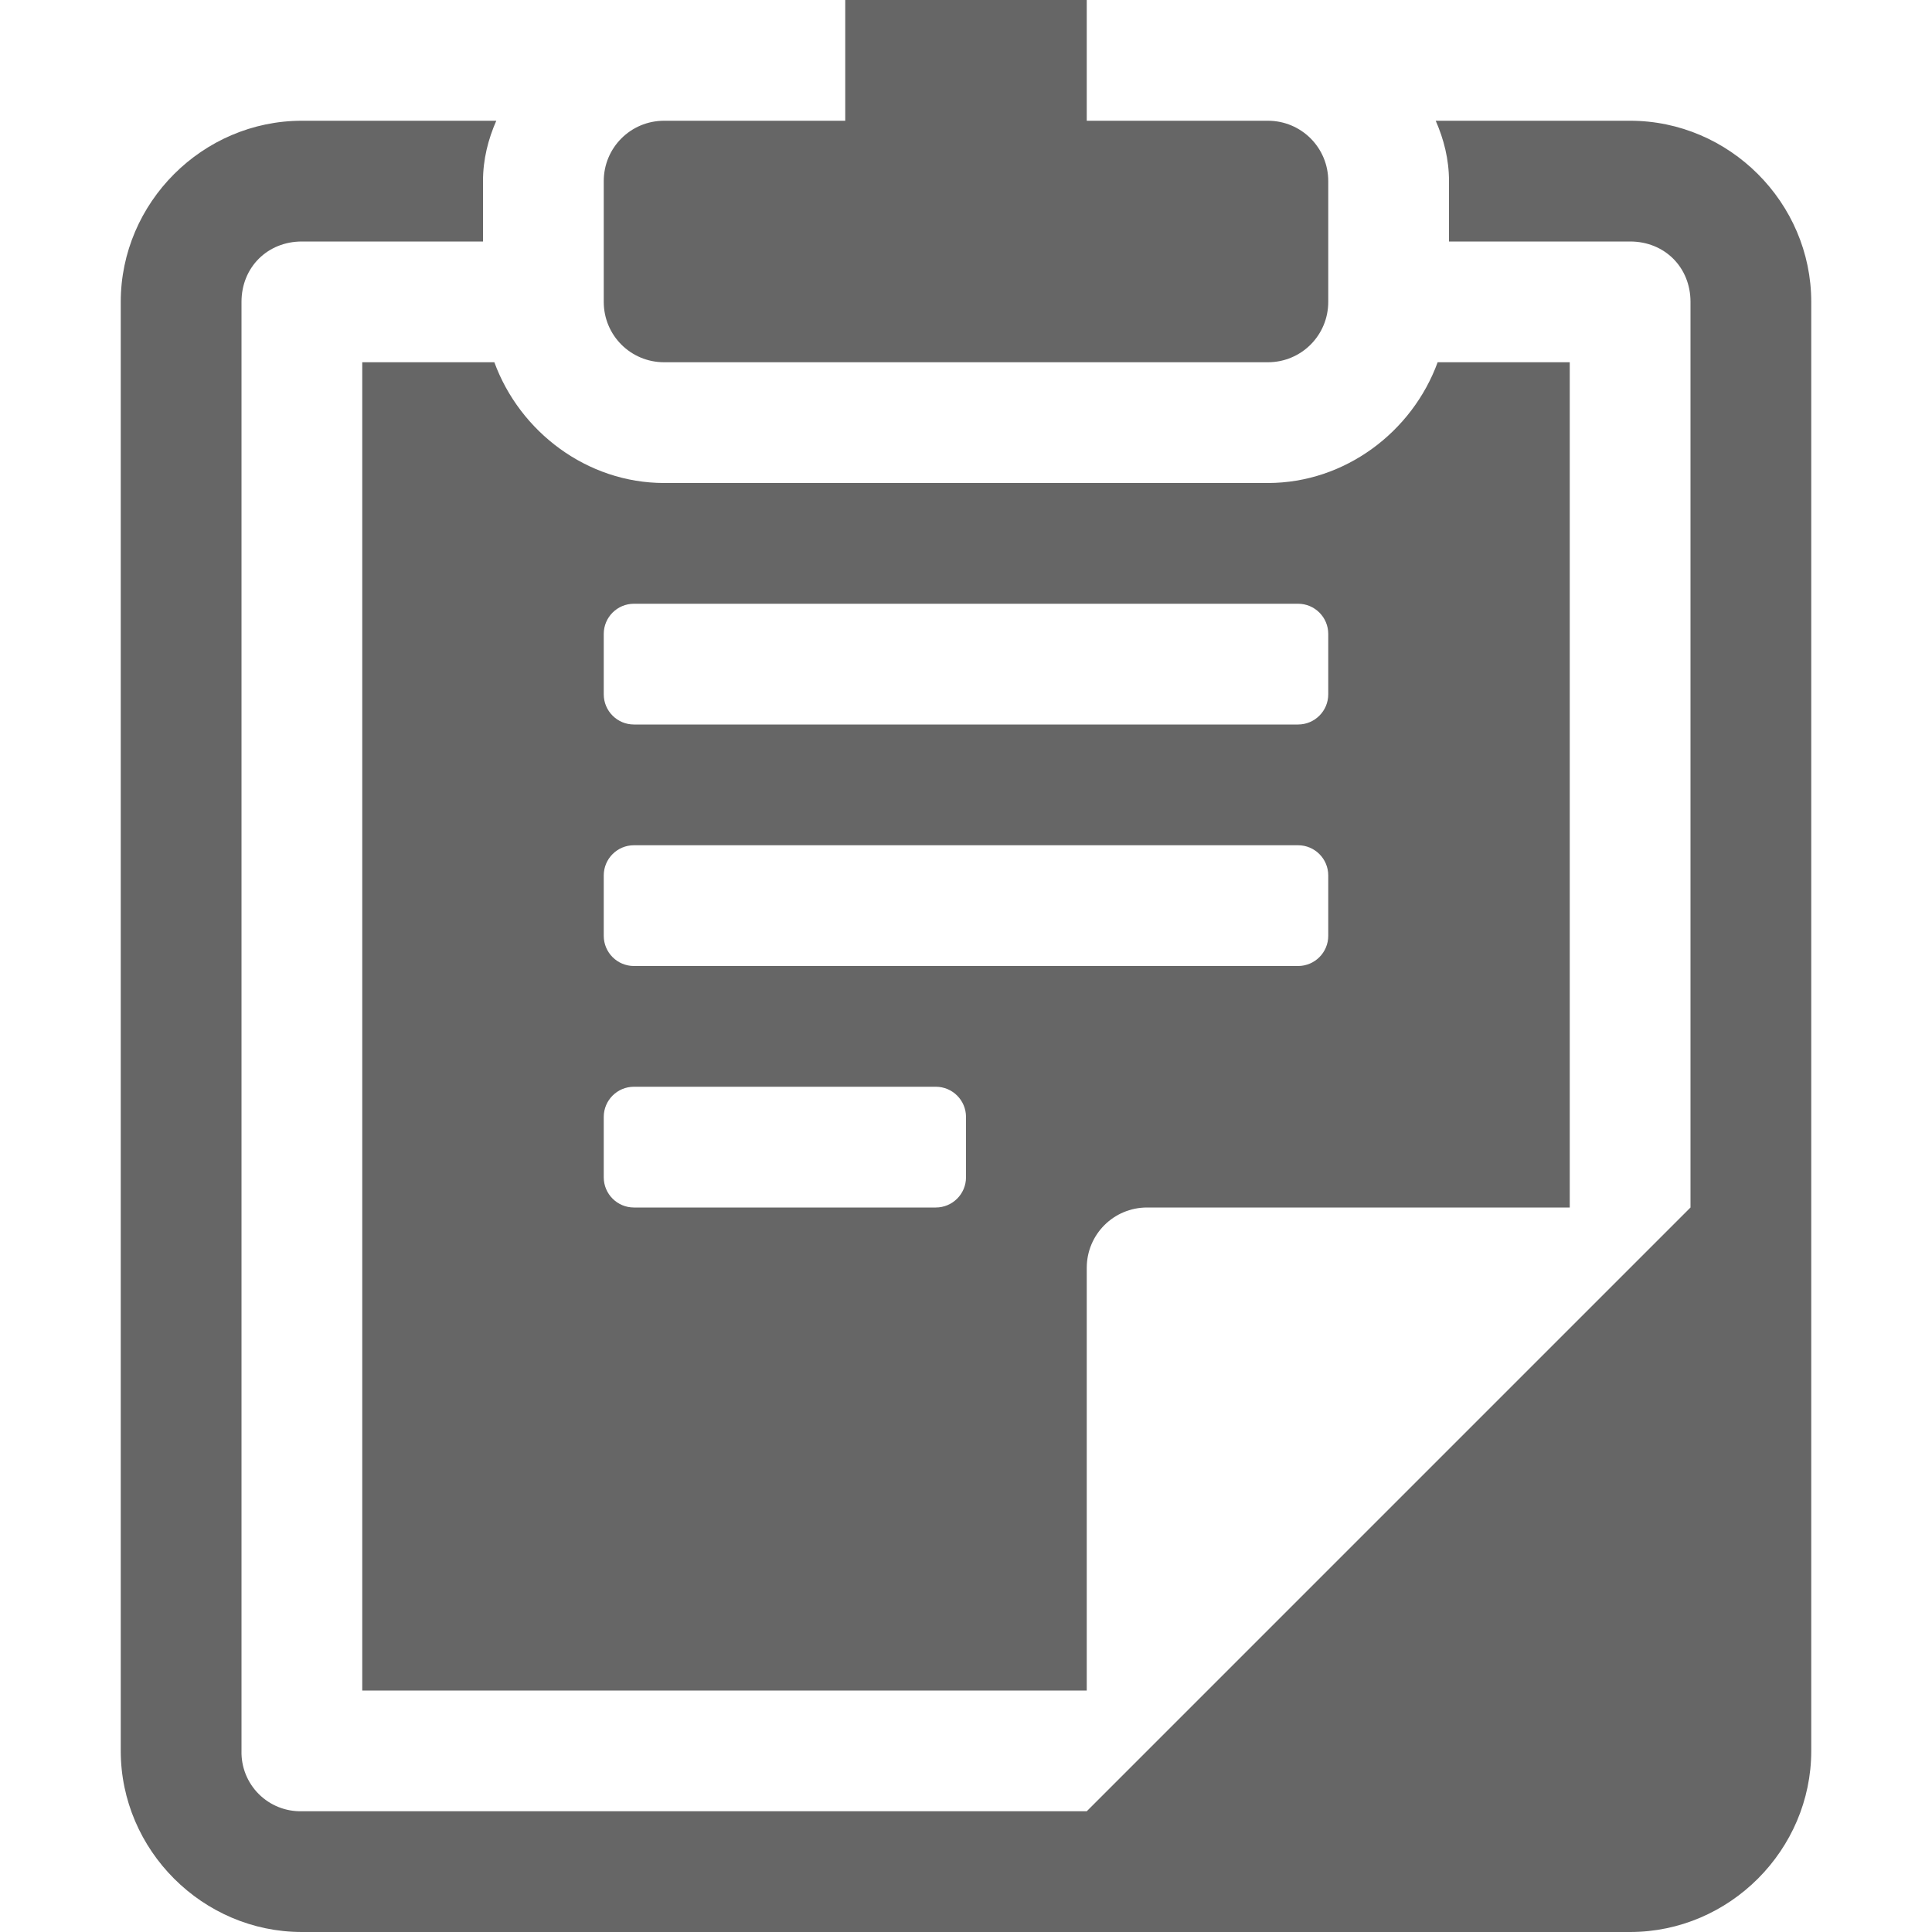
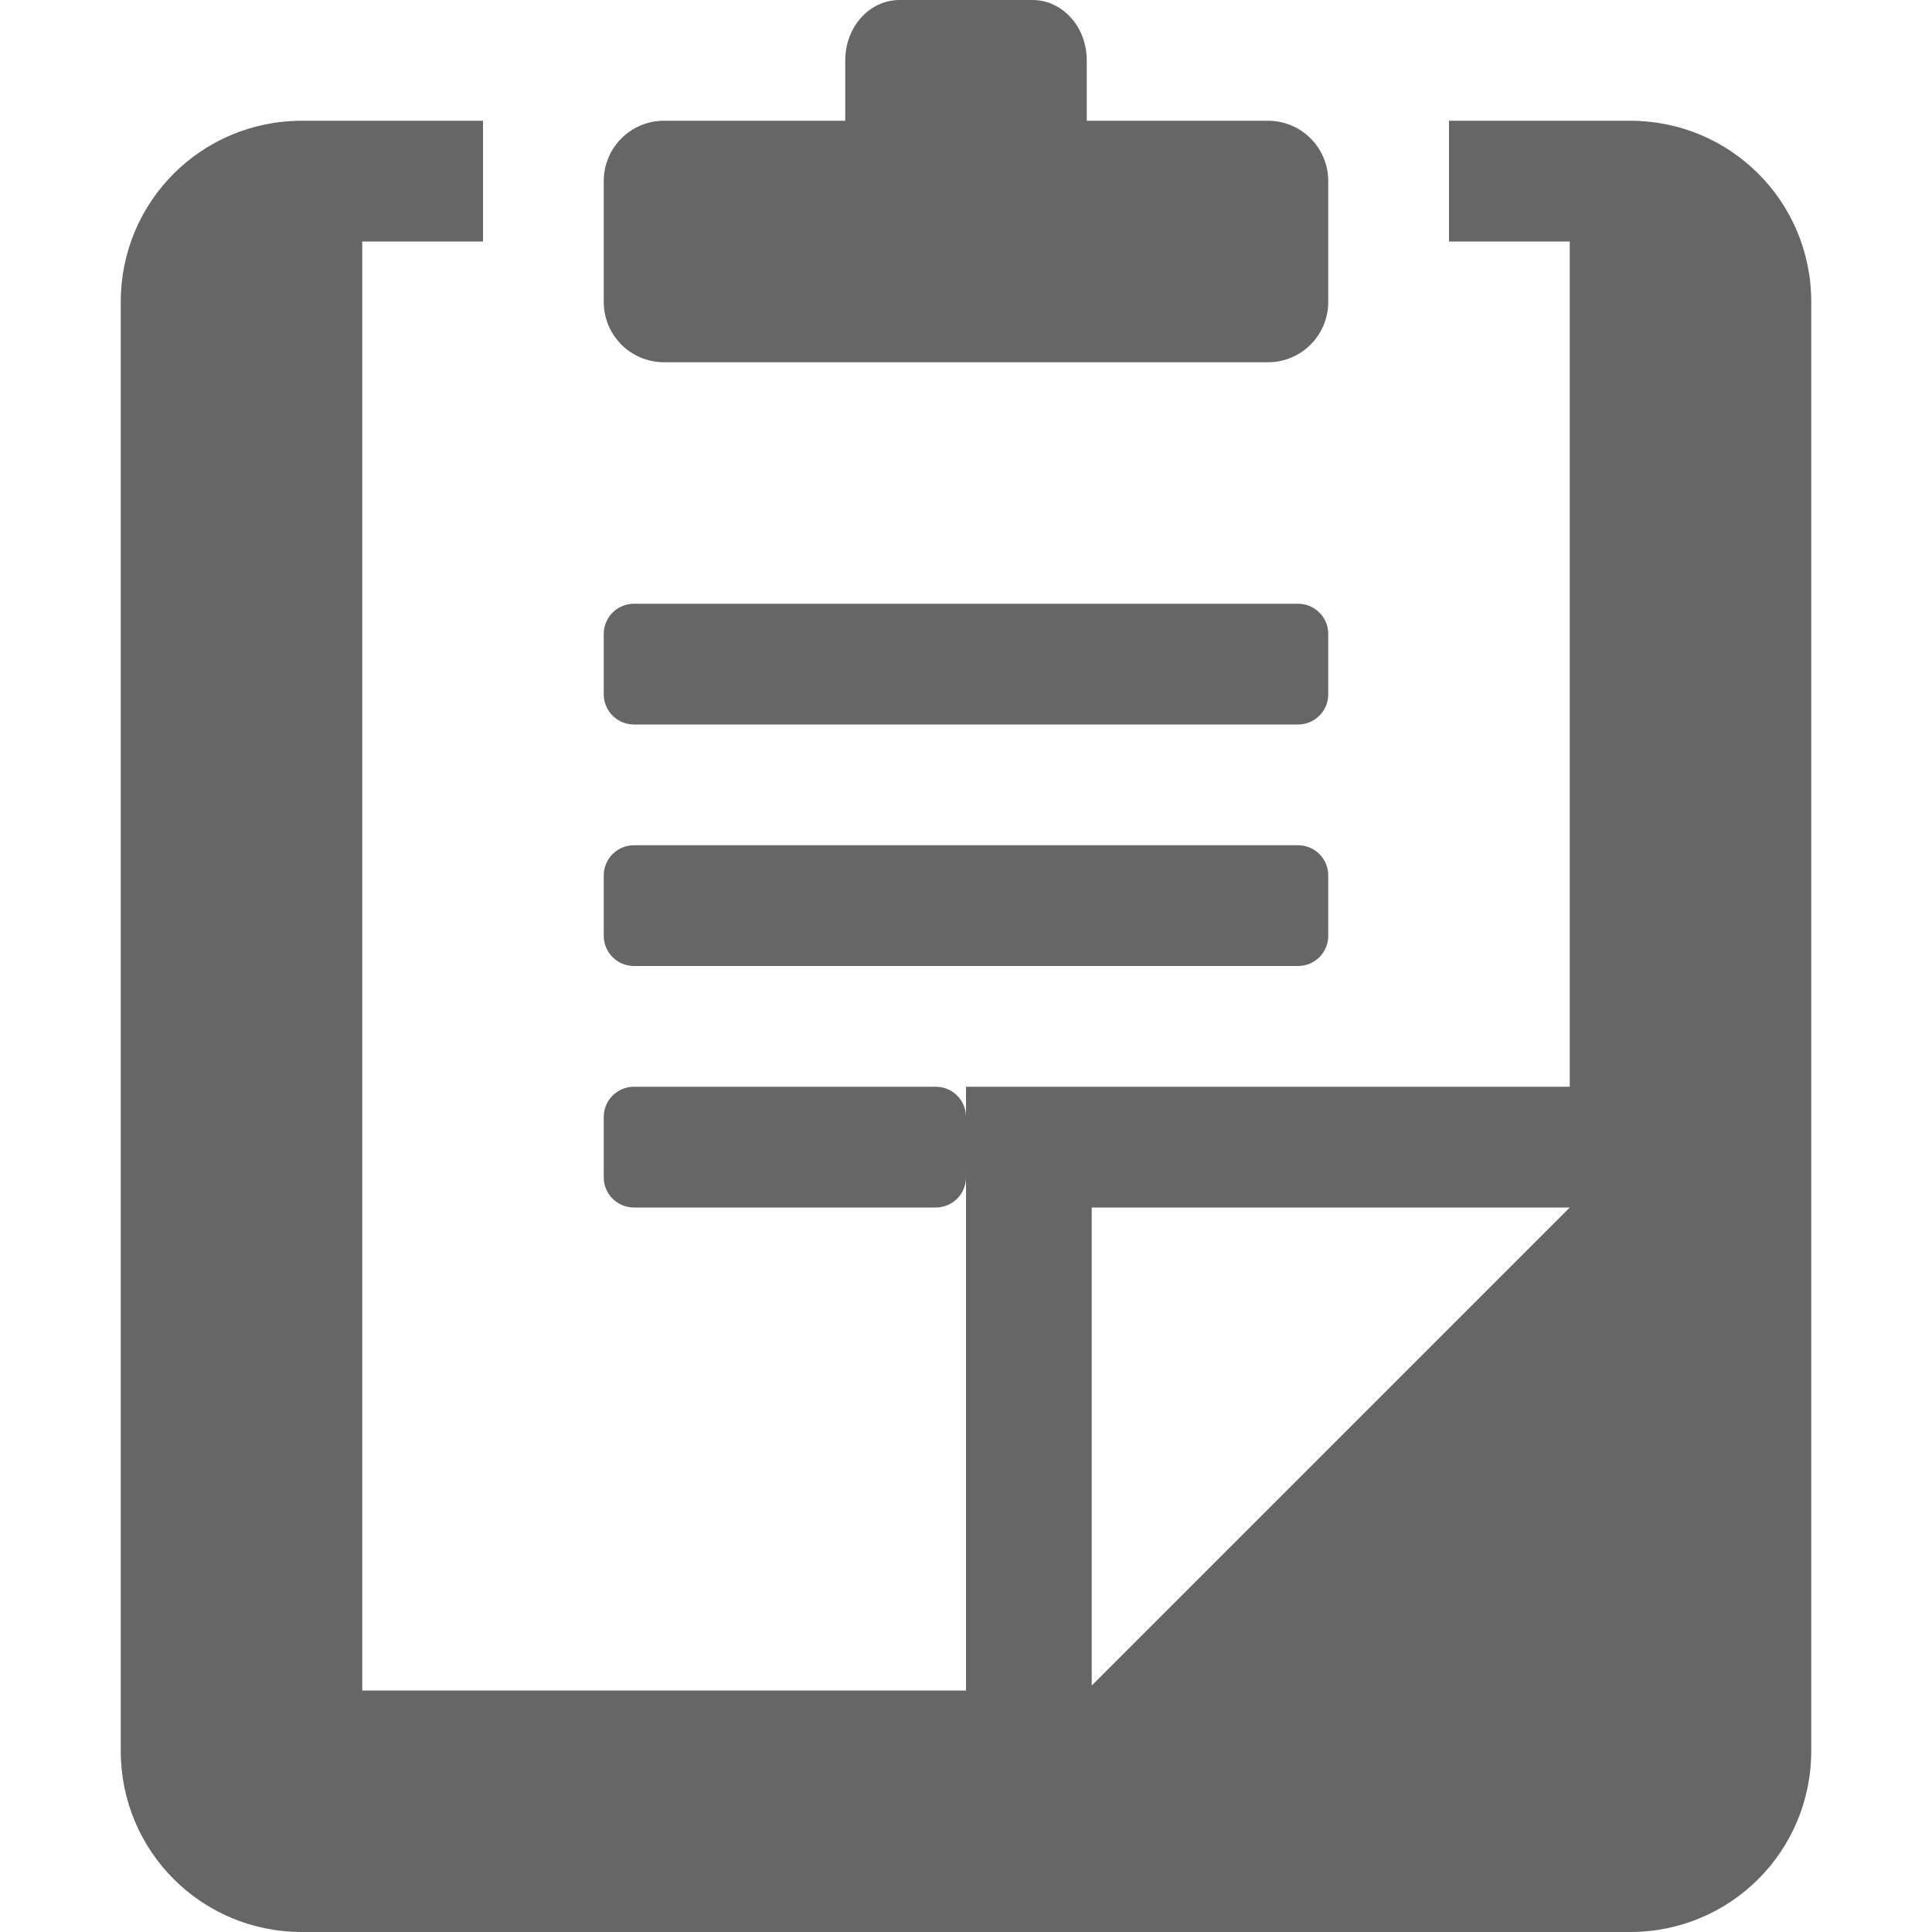
- <svg xmlns="http://www.w3.org/2000/svg" height="16" width="16">
-   <g transform="translate(-793 3)">
-     <path d="M800-3v1h-1.5c-.277 0-.5.223-.5.5v1c0 .277.223.5.5.5h5c.277 0 .5-.223.5-.5v-1c0-.277-.223-.5-.5-.5H802v-1h-1.5zm-4.5 1c-.822 0-1.5.678-1.5 1.5v12c0 .822.678 1.5 1.5 1.5h11c.822 0 1.5-.678 1.5-1.5v-12c0-.822-.678-1.5-1.5-1.5h-1.61c.067.153.11.319.11.5v.5h1.5c.286 0 .5.214.5.5V7l-5 5h-6.5a.488.488 0 0 1-.5-.5v-12c0-.286.215-.5.5-.5h1.5v-.5c0-.181.043-.347.11-.5zm.5 2v11h6V7.5c0-.277.223-.5.5-.5h3.5V0h-1.094c-.21.576-.767 1-1.406 1h-5c-.639 0-1.195-.424-1.406-1zm2.25 2h5.5a.25.25 0 0 1 .25.25v.5a.25.25 0 0 1-.25.25h-5.5a.25.25 0 0 1-.25-.25v-.5a.25.25 0 0 1 .25-.25zm0 2h5.5a.25.25 0 0 1 .25.25v.5a.25.25 0 0 1-.25.25h-5.5a.25.25 0 0 1-.25-.25v-.5a.25.25 0 0 1 .25-.25zm0 2h2.5a.25.25 0 0 1 .25.25v.5a.25.25 0 0 1-.25.25h-2.5a.25.25 0 0 1-.25-.25v-.5a.25.25 0 0 1 .25-.25z" fill="#666" />
-   </g>
+ <svg xmlns="http://www.w3.org/2000/svg" width="16" height="16">
+   <path d="M7.45 0C7.2 0 7 .223 7 .5V1H5.5c-.277 0-.5.223-.5.5v1c0 .277.223.5.5.5h5c.277 0 .5-.223.5-.5v-1c0-.277-.223-.5-.5-.5H9V.5c0-.277-.2-.5-.45-.5h-1.1zM2.5 1C1.669 1 1 1.669 1 2.5v12c0 .831.669 1.5 1.5 1.5h11c.831 0 1.5-.669 1.5-1.5v-12c0-.831-.669-1.5-1.5-1.5H12v1h1v7H8v.25A.25.25 0 0 0 7.75 9h-2.5a.25.25 0 0 0-.25.25v.5c0 .139.112.25.25.25h2.5A.25.25 0 0 0 8 9.75V14H3V2h1V1H2.5zm2.75 4a.25.25 0 0 0-.25.25v.5c0 .138.112.25.25.25h5.5a.25.25 0 0 0 .25-.25v-.5a.25.25 0 0 0-.25-.25h-5.5zm0 2a.25.25 0 0 0-.25.25v.5c0 .138.112.25.25.25h5.5a.25.25 0 0 0 .25-.25v-.5a.25.25 0 0 0-.25-.25h-5.5zm3.791 3H13l-3.959 3.959V10z" fill="#666" />
</svg>
